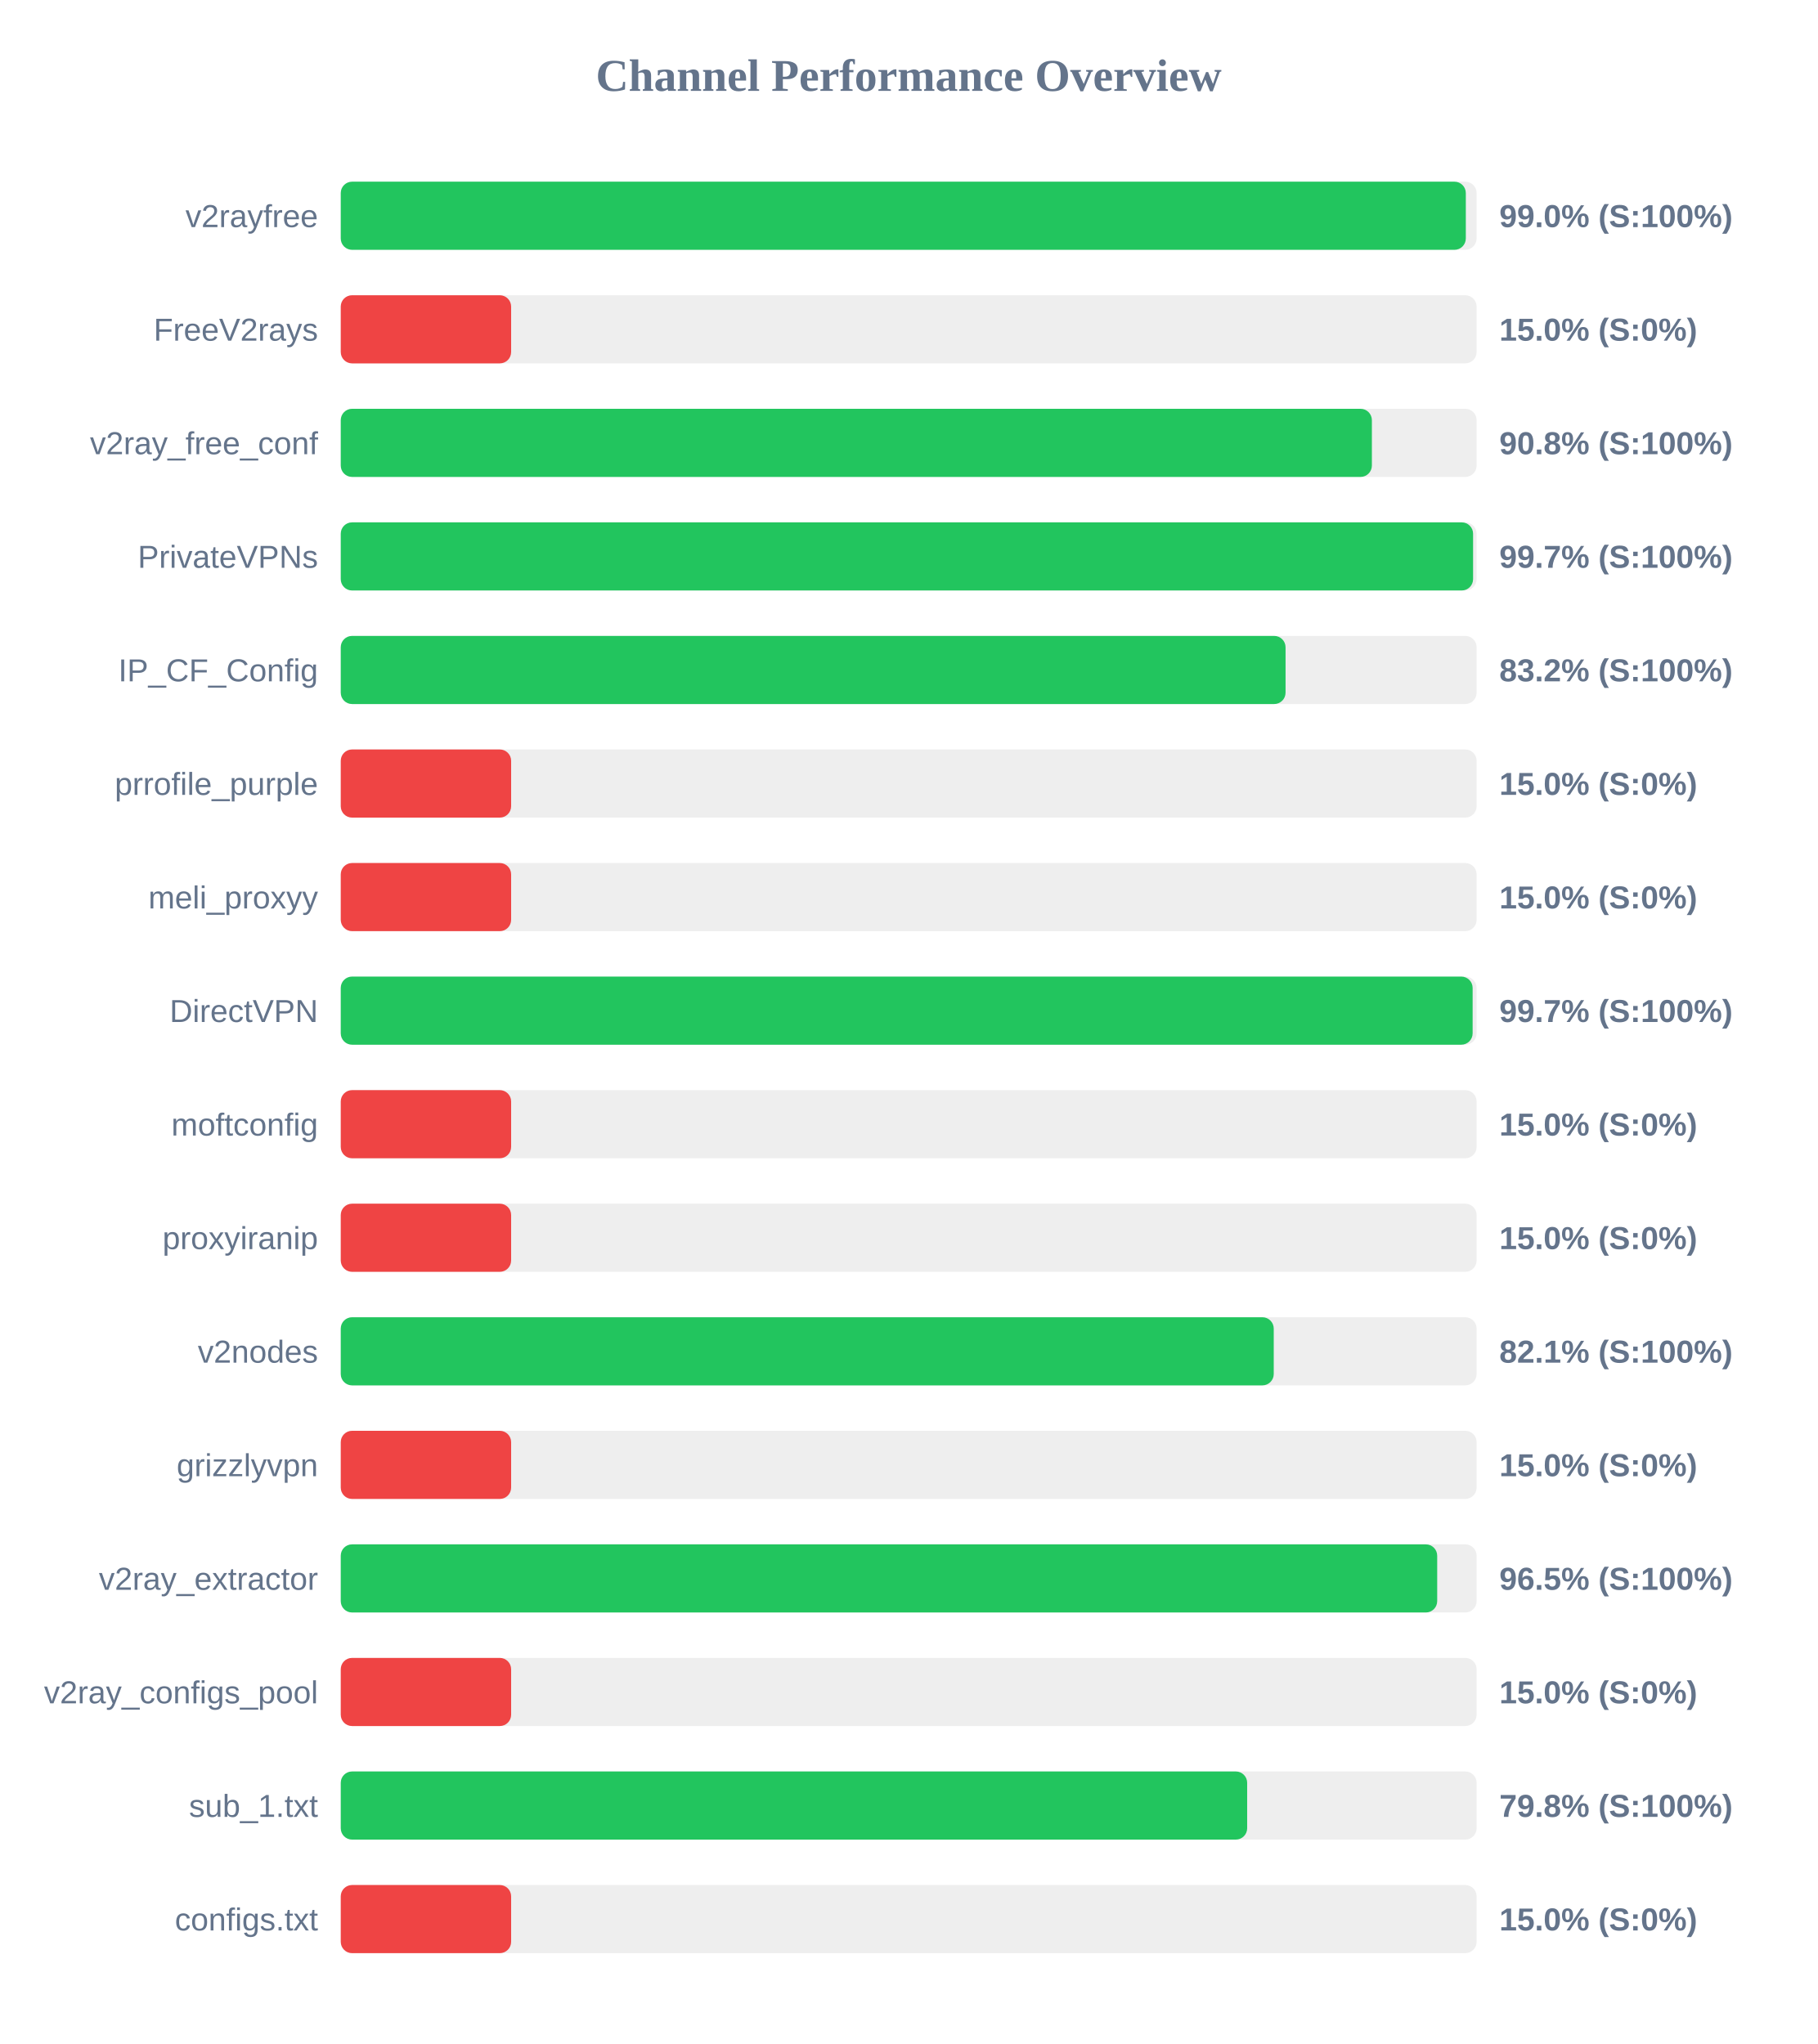
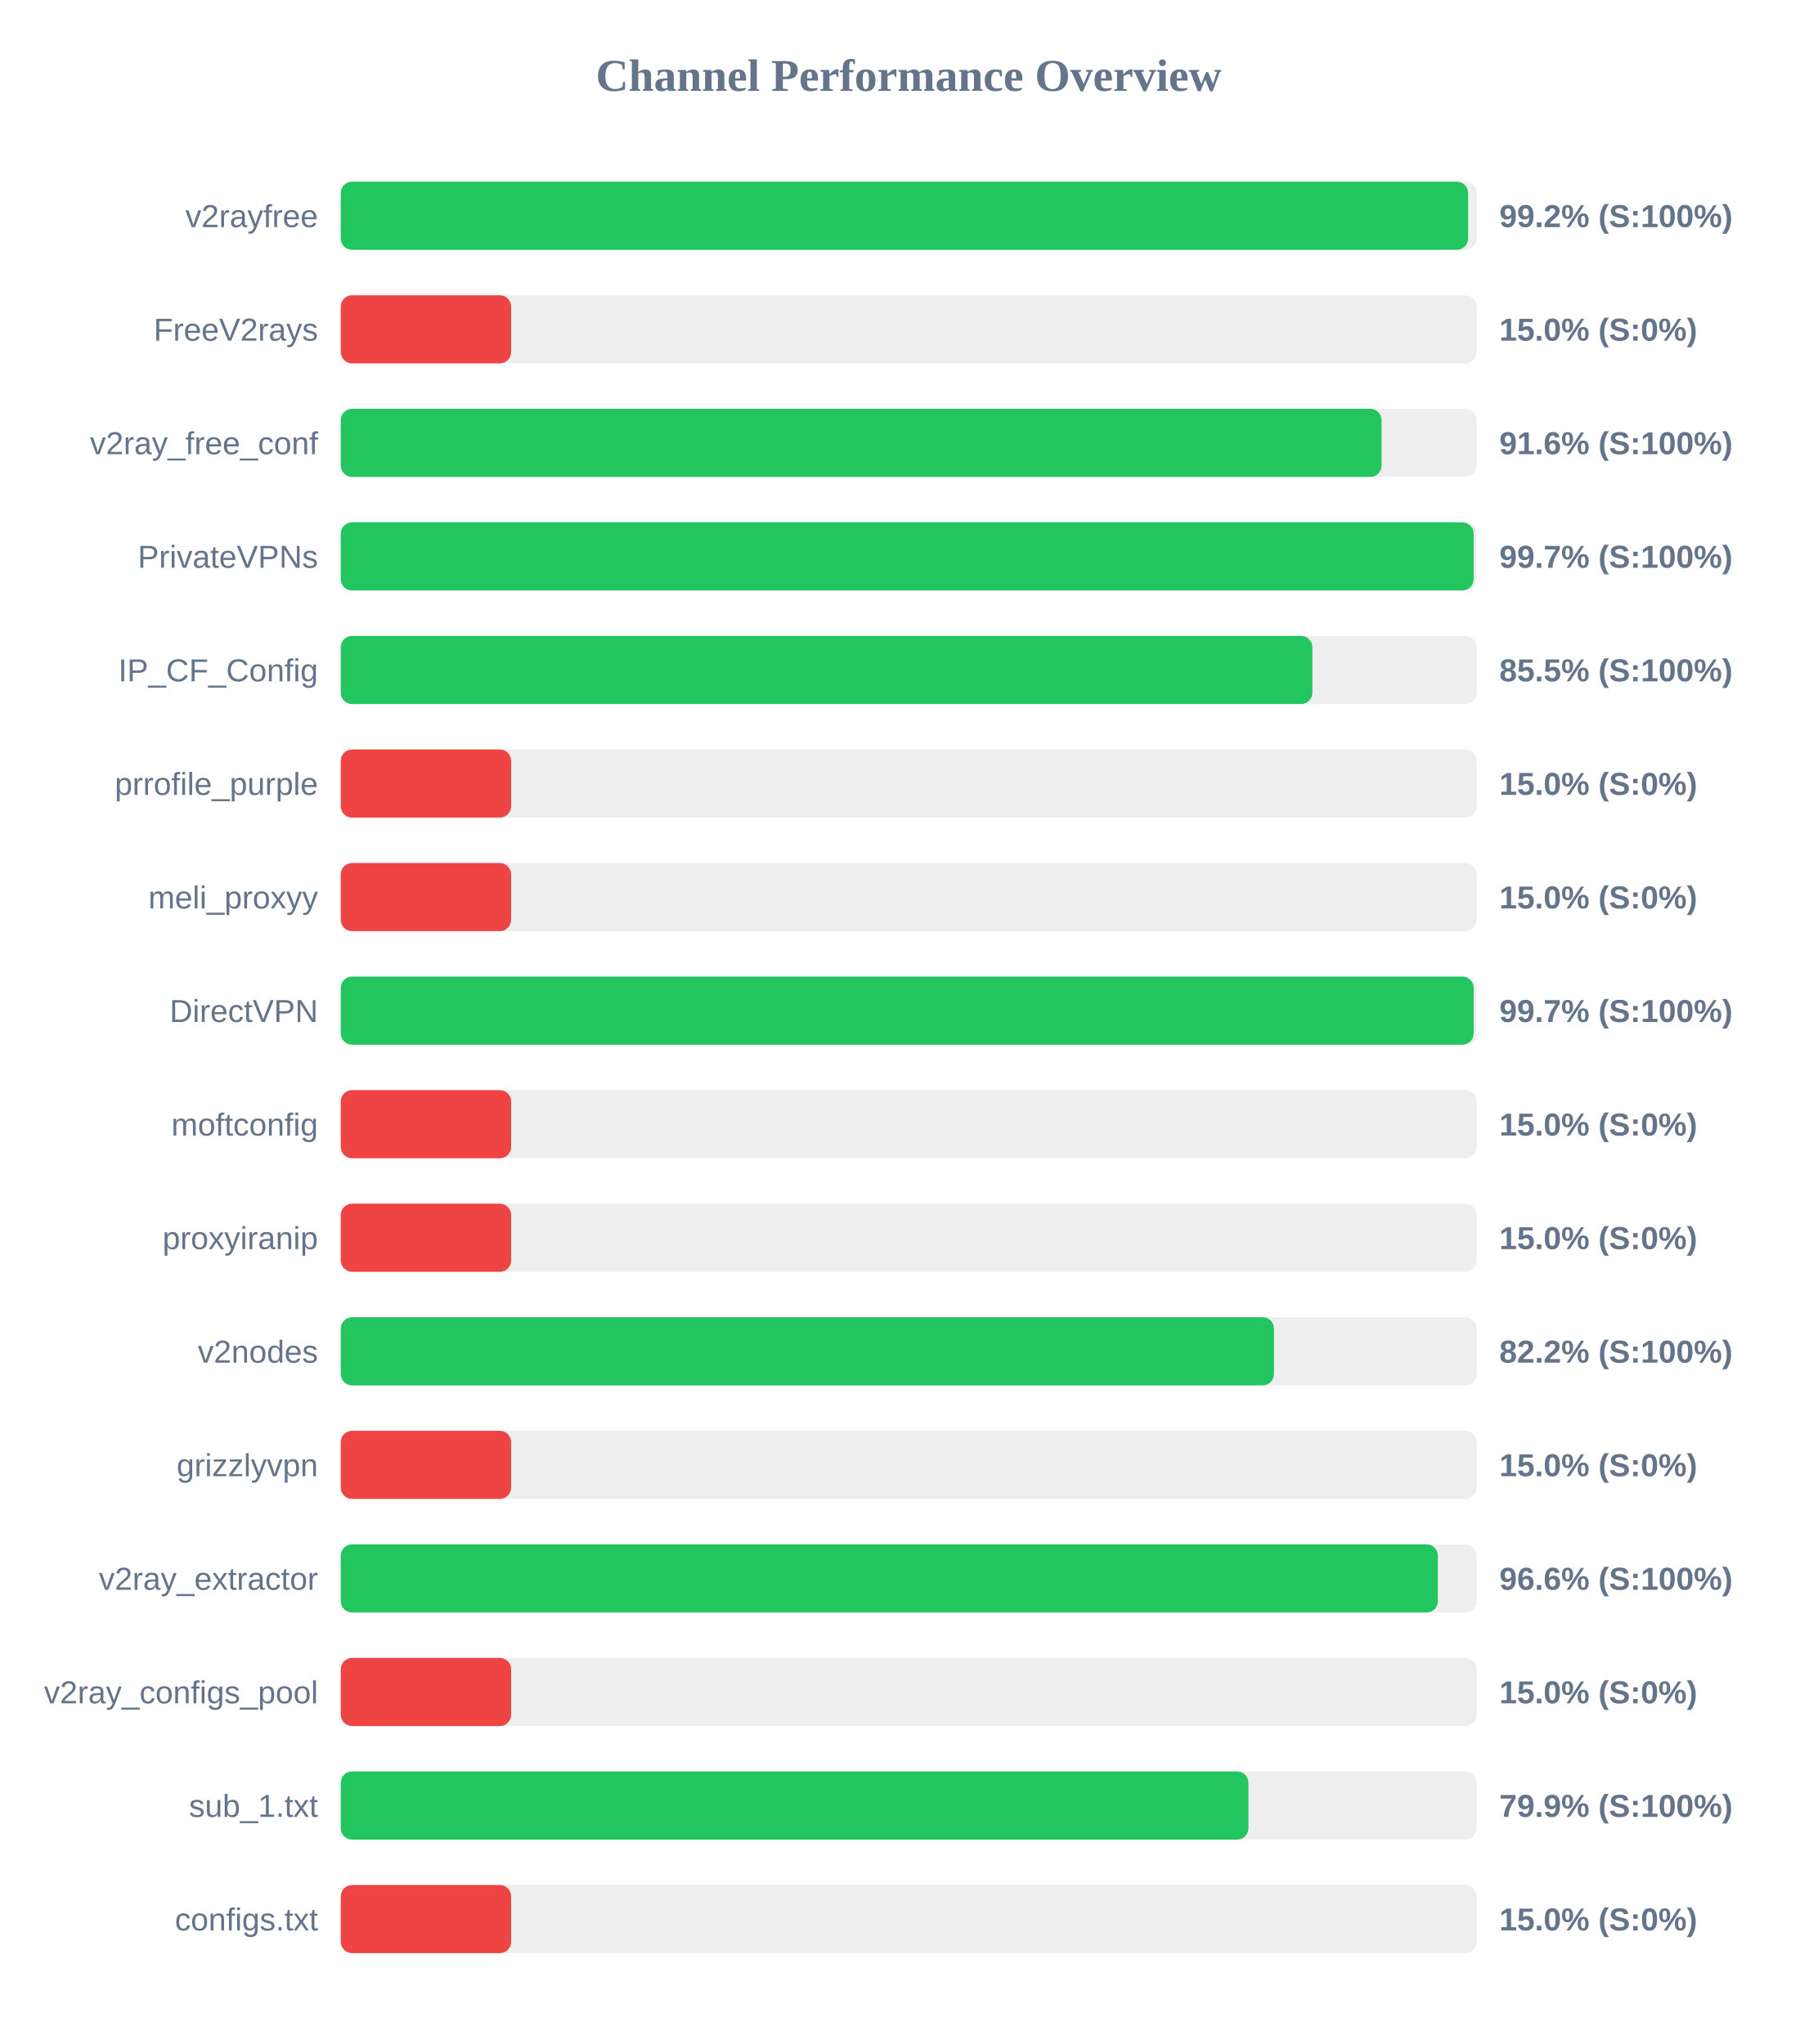
<svg xmlns="http://www.w3.org/2000/svg" width="800" height="900" version="1.1">
  <style>
        .row { font: 14px Arial; fill: #64748b; }
        .score { font: bold 14px Arial; fill: #64748b; }
    </style>
  <text x="400" y="40" text-anchor="middle" font-size="20px" font-weight="bold" fill="#64748b">Channel Performance Overview</text>
  <rect x="150" y="80" width="500" height="30" fill="#eee" rx="5" />
-   <rect x="150" y="80" width="495.25" height="30" fill="#22c55e" rx="5" />
+   <rect x="150" y="80" width="496.25" height="30" fill="#22c55e" rx="5" />
  <text x="140" y="100" text-anchor="end" class="row">v2rayfree</text>
-   <text x="660" y="100" text-anchor="start" class="score">99.0% (S:100%)</text>
+   <text x="660" y="100" text-anchor="start" class="score">99.2% (S:100%)</text>
  <rect x="150" y="130" width="500" height="30" fill="#eee" rx="5" />
  <rect x="150" y="130" width="75.0" height="30" fill="#ef4444" rx="5" />
  <text x="140" y="150" text-anchor="end" class="row">FreeV2rays</text>
  <text x="660" y="150" text-anchor="start" class="score">15.0% (S:0%)</text>
  <rect x="150" y="180" width="500" height="30" fill="#eee" rx="5" />
-   <rect x="150" y="180" width="453.9" height="30" fill="#22c55e" rx="5" />
+   <rect x="150" y="180" width="458.15" height="30" fill="#22c55e" rx="5" />
  <text x="140" y="200" text-anchor="end" class="row">v2ray_free_conf</text>
-   <text x="660" y="200" text-anchor="start" class="score">90.8% (S:100%)</text>
+   <text x="660" y="200" text-anchor="start" class="score">91.6% (S:100%)</text>
  <rect x="150" y="230" width="500" height="30" fill="#eee" rx="5" />
-   <rect x="150" y="230" width="498.45" height="30" fill="#22c55e" rx="5" />
+   <rect x="150" y="230" width="498.7" height="30" fill="#22c55e" rx="5" />
  <text x="140" y="250" text-anchor="end" class="row">PrivateVPNs</text>
  <text x="660" y="250" text-anchor="start" class="score">99.7% (S:100%)</text>
  <rect x="150" y="280" width="500" height="30" fill="#eee" rx="5" />
-   <rect x="150" y="280" width="415.9" height="30" fill="#22c55e" rx="5" />
+   <rect x="150" y="280" width="427.7" height="30" fill="#22c55e" rx="5" />
  <text x="140" y="300" text-anchor="end" class="row">IP_CF_Config</text>
-   <text x="660" y="300" text-anchor="start" class="score">83.2% (S:100%)</text>
+   <text x="660" y="300" text-anchor="start" class="score">85.5% (S:100%)</text>
  <rect x="150" y="330" width="500" height="30" fill="#eee" rx="5" />
  <rect x="150" y="330" width="75.0" height="30" fill="#ef4444" rx="5" />
  <text x="140" y="350" text-anchor="end" class="row">prrofile_purple</text>
  <text x="660" y="350" text-anchor="start" class="score">15.0% (S:0%)</text>
  <rect x="150" y="380" width="500" height="30" fill="#eee" rx="5" />
  <rect x="150" y="380" width="75.0" height="30" fill="#ef4444" rx="5" />
  <text x="140" y="400" text-anchor="end" class="row">meli_proxyy</text>
  <text x="660" y="400" text-anchor="start" class="score">15.0% (S:0%)</text>
  <rect x="150" y="430" width="500" height="30" fill="#eee" rx="5" />
-   <rect x="150" y="430" width="498.25" height="30" fill="#22c55e" rx="5" />
+   <rect x="150" y="430" width="498.7" height="30" fill="#22c55e" rx="5" />
  <text x="140" y="450" text-anchor="end" class="row">DirectVPN</text>
  <text x="660" y="450" text-anchor="start" class="score">99.7% (S:100%)</text>
  <rect x="150" y="480" width="500" height="30" fill="#eee" rx="5" />
  <rect x="150" y="480" width="75.0" height="30" fill="#ef4444" rx="5" />
  <text x="140" y="500" text-anchor="end" class="row">moftconfig</text>
  <text x="660" y="500" text-anchor="start" class="score">15.0% (S:0%)</text>
  <rect x="150" y="530" width="500" height="30" fill="#eee" rx="5" />
  <rect x="150" y="530" width="75.0" height="30" fill="#ef4444" rx="5" />
  <text x="140" y="550" text-anchor="end" class="row">proxyiranip</text>
  <text x="660" y="550" text-anchor="start" class="score">15.0% (S:0%)</text>
  <rect x="150" y="580" width="500" height="30" fill="#eee" rx="5" />
-   <rect x="150" y="580" width="410.7" height="30" fill="#22c55e" rx="5" />
+   <rect x="150" y="580" width="410.8" height="30" fill="#22c55e" rx="5" />
  <text x="140" y="600" text-anchor="end" class="row">v2nodes</text>
-   <text x="660" y="600" text-anchor="start" class="score">82.1% (S:100%)</text>
+   <text x="660" y="600" text-anchor="start" class="score">82.2% (S:100%)</text>
  <rect x="150" y="630" width="500" height="30" fill="#eee" rx="5" />
  <rect x="150" y="630" width="75.0" height="30" fill="#ef4444" rx="5" />
  <text x="140" y="650" text-anchor="end" class="row">grizzlyvpn</text>
  <text x="660" y="650" text-anchor="start" class="score">15.0% (S:0%)</text>
  <rect x="150" y="680" width="500" height="30" fill="#eee" rx="5" />
-   <rect x="150" y="680" width="482.65" height="30" fill="#22c55e" rx="5" />
+   <rect x="150" y="680" width="482.95" height="30" fill="#22c55e" rx="5" />
  <text x="140" y="700" text-anchor="end" class="row">v2ray_extractor</text>
-   <text x="660" y="700" text-anchor="start" class="score">96.5% (S:100%)</text>
+   <text x="660" y="700" text-anchor="start" class="score">96.6% (S:100%)</text>
  <rect x="150" y="730" width="500" height="30" fill="#eee" rx="5" />
  <rect x="150" y="730" width="75.0" height="30" fill="#ef4444" rx="5" />
  <text x="140" y="750" text-anchor="end" class="row">v2ray_configs_pool</text>
  <text x="660" y="750" text-anchor="start" class="score">15.0% (S:0%)</text>
  <rect x="150" y="780" width="500" height="30" fill="#eee" rx="5" />
-   <rect x="150" y="780" width="399.0" height="30" fill="#22c55e" rx="5" />
+   <rect x="150" y="780" width="399.55" height="30" fill="#22c55e" rx="5" />
  <text x="140" y="800" text-anchor="end" class="row">sub_1.txt</text>
-   <text x="660" y="800" text-anchor="start" class="score">79.8% (S:100%)</text>
+   <text x="660" y="800" text-anchor="start" class="score">79.9% (S:100%)</text>
  <rect x="150" y="830" width="500" height="30" fill="#eee" rx="5" />
  <rect x="150" y="830" width="75.0" height="30" fill="#ef4444" rx="5" />
  <text x="140" y="850" text-anchor="end" class="row">configs.txt</text>
  <text x="660" y="850" text-anchor="start" class="score">15.0% (S:0%)</text>
</svg>
